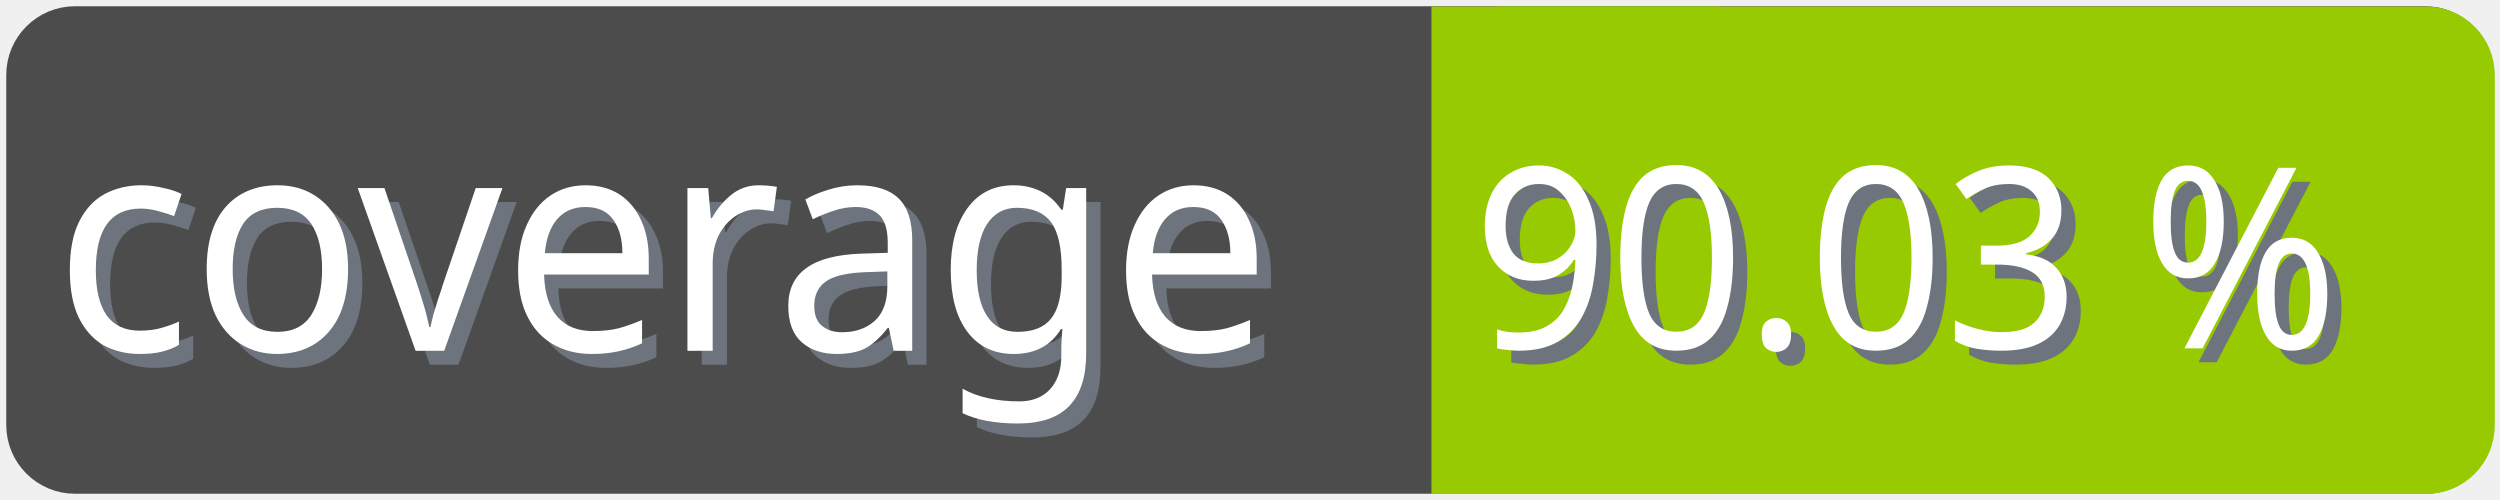
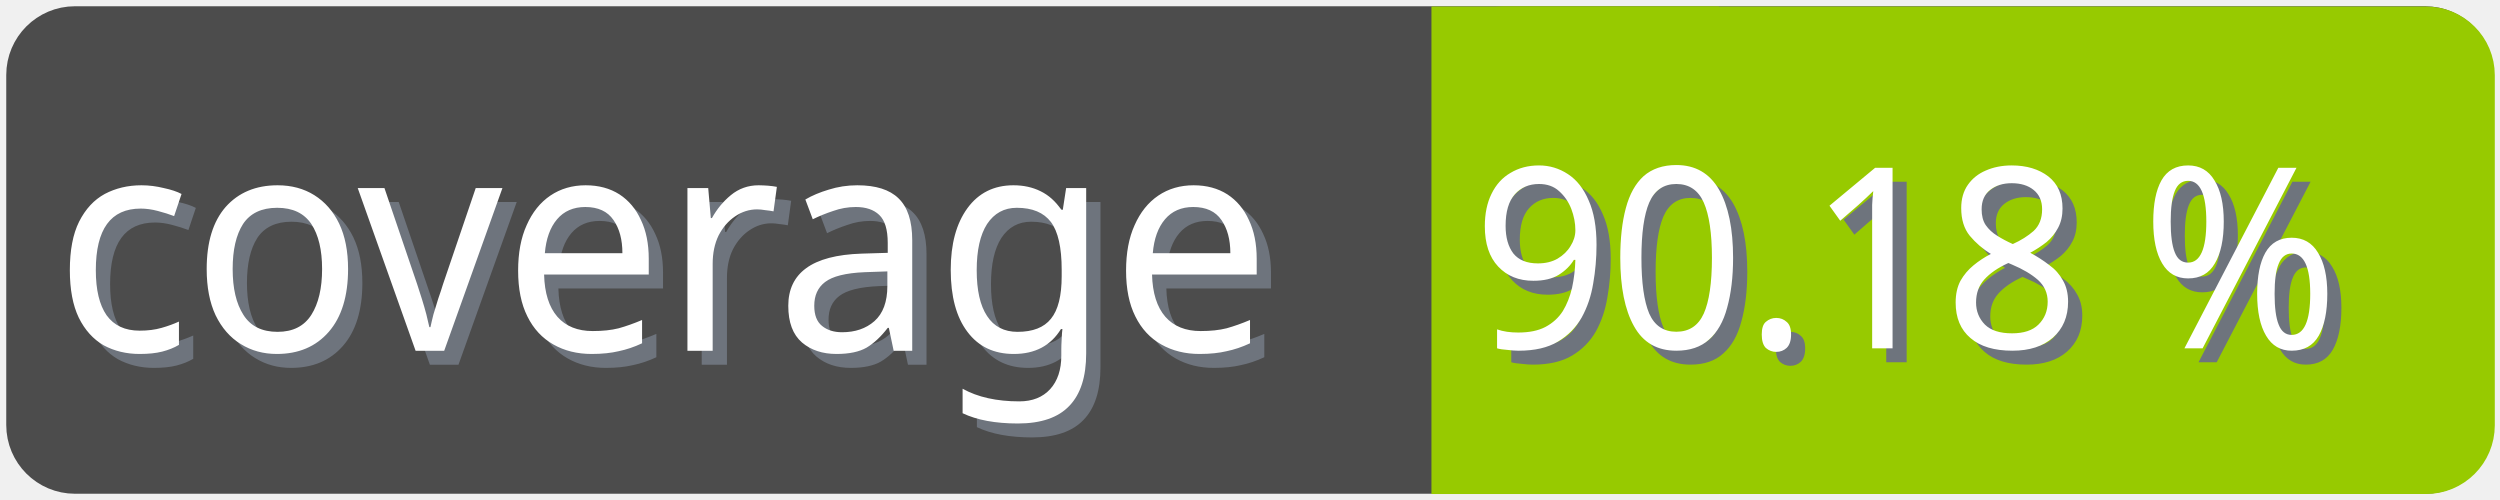
<svg xmlns="http://www.w3.org/2000/svg" width="100" height="20">
  <g>
    <rect fill="none" id="canvas_background" height="22" width="102" y="-1" x="-1" />
  </g>
  <g>
    <rect rx="2" id="svg_1" height="18" width="98" y="1" x="1" stroke-width="1.5" stroke="#4c4c4c" fill="#4c4c4c" />
    <text transform="matrix(0.95, 0, 0, 1.01133, 0.0809801, -0.0237383)" font-weight="normal" xml:space="preserve" text-anchor="start" font-family="'Trebuchet MS', Gadget, sans-serif" font-size="12" id="svg_8" y="14.45" x="2.8" stroke-width="0" stroke="#4c4c4c" fill="#6e747d">coverage</text>
    <text transform="matrix(0.95, 0, 0, 1.01133, 0.0809801, -0.0237383)" font-weight="normal" xml:space="preserve" text-anchor="start" font-family="'Trebuchet MS', Gadget, sans-serif" font-size="12" id="svg_3" y="13.9" x="2.2" stroke-width="0" stroke="#4c4c4c" fill="#ffffff">coverage</text>
    <rect rx="2" id="svg_5" height="18" width="40.905" y="1.011" x="58.137" stroke-width="1.5" stroke="#97ca00" fill="#97ca00" />
    <rect id="svg_7" height="18" width="10" y="1.011" x="58.008" stroke-width="1.5" stroke="#97ca00" fill="#97ca00" />
-     <text transform="matrix(0.95, 0, 0, 1.01133, 0.0809801, -0.0237383)" font-weight="normal" xml:space="preserve" text-anchor="end" font-family="'Trebuchet MS', Gadget, sans-serif" font-size="10" id="svg_10" y="14.35" x="99" stroke-width="0" stroke="#4c4c4c" fill="#6e747d">90.03 %</text>
-     <text transform="matrix(0.95, 0, 0, 1.01133, 0.0809801, -0.0237383)" font-weight="normal" xml:space="preserve" text-anchor="end" font-family="'Trebuchet MS', Gadget, sans-serif" font-size="10" id="svg_9" y="13.8" x="98.4" stroke-width="0" stroke="#4c4c4c" fill="#ffffff">90.03 %</text>
+     <text transform="matrix(0.95, 0, 0, 1.01133, 0.0809801, -0.0237383)" font-weight="normal" xml:space="preserve" text-anchor="end" font-family="'Trebuchet MS', Gadget, sans-serif" font-size="10" id="svg_10" y="14.35" x="99" stroke-width="0" stroke="#4c4c4c" fill="#6e747d">90.18 %</text>
+     <text transform="matrix(0.95, 0, 0, 1.01133, 0.0809801, -0.0237383)" font-weight="normal" xml:space="preserve" text-anchor="end" font-family="'Trebuchet MS', Gadget, sans-serif" font-size="10" id="svg_9" y="13.8" x="98.4" stroke-width="0" stroke="#4c4c4c" fill="#ffffff">90.18 %</text>
  </g>
</svg>
